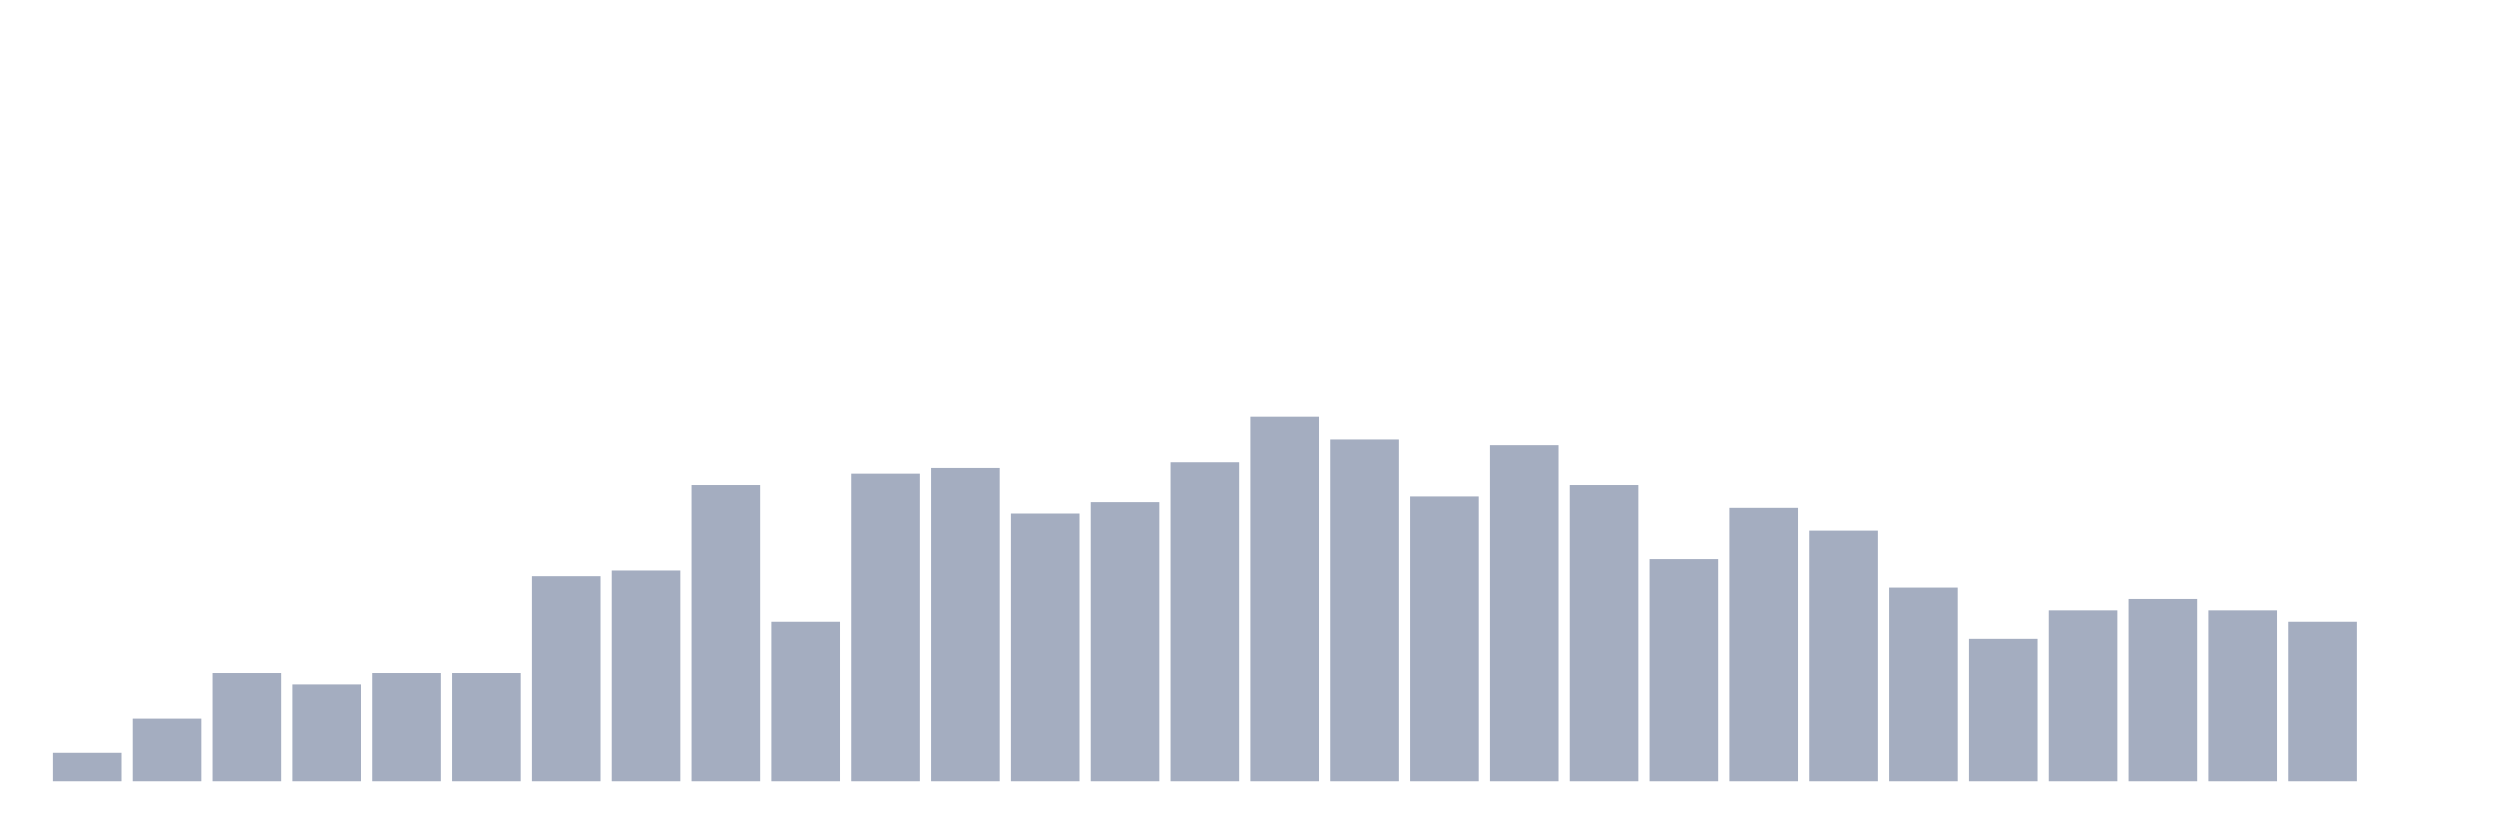
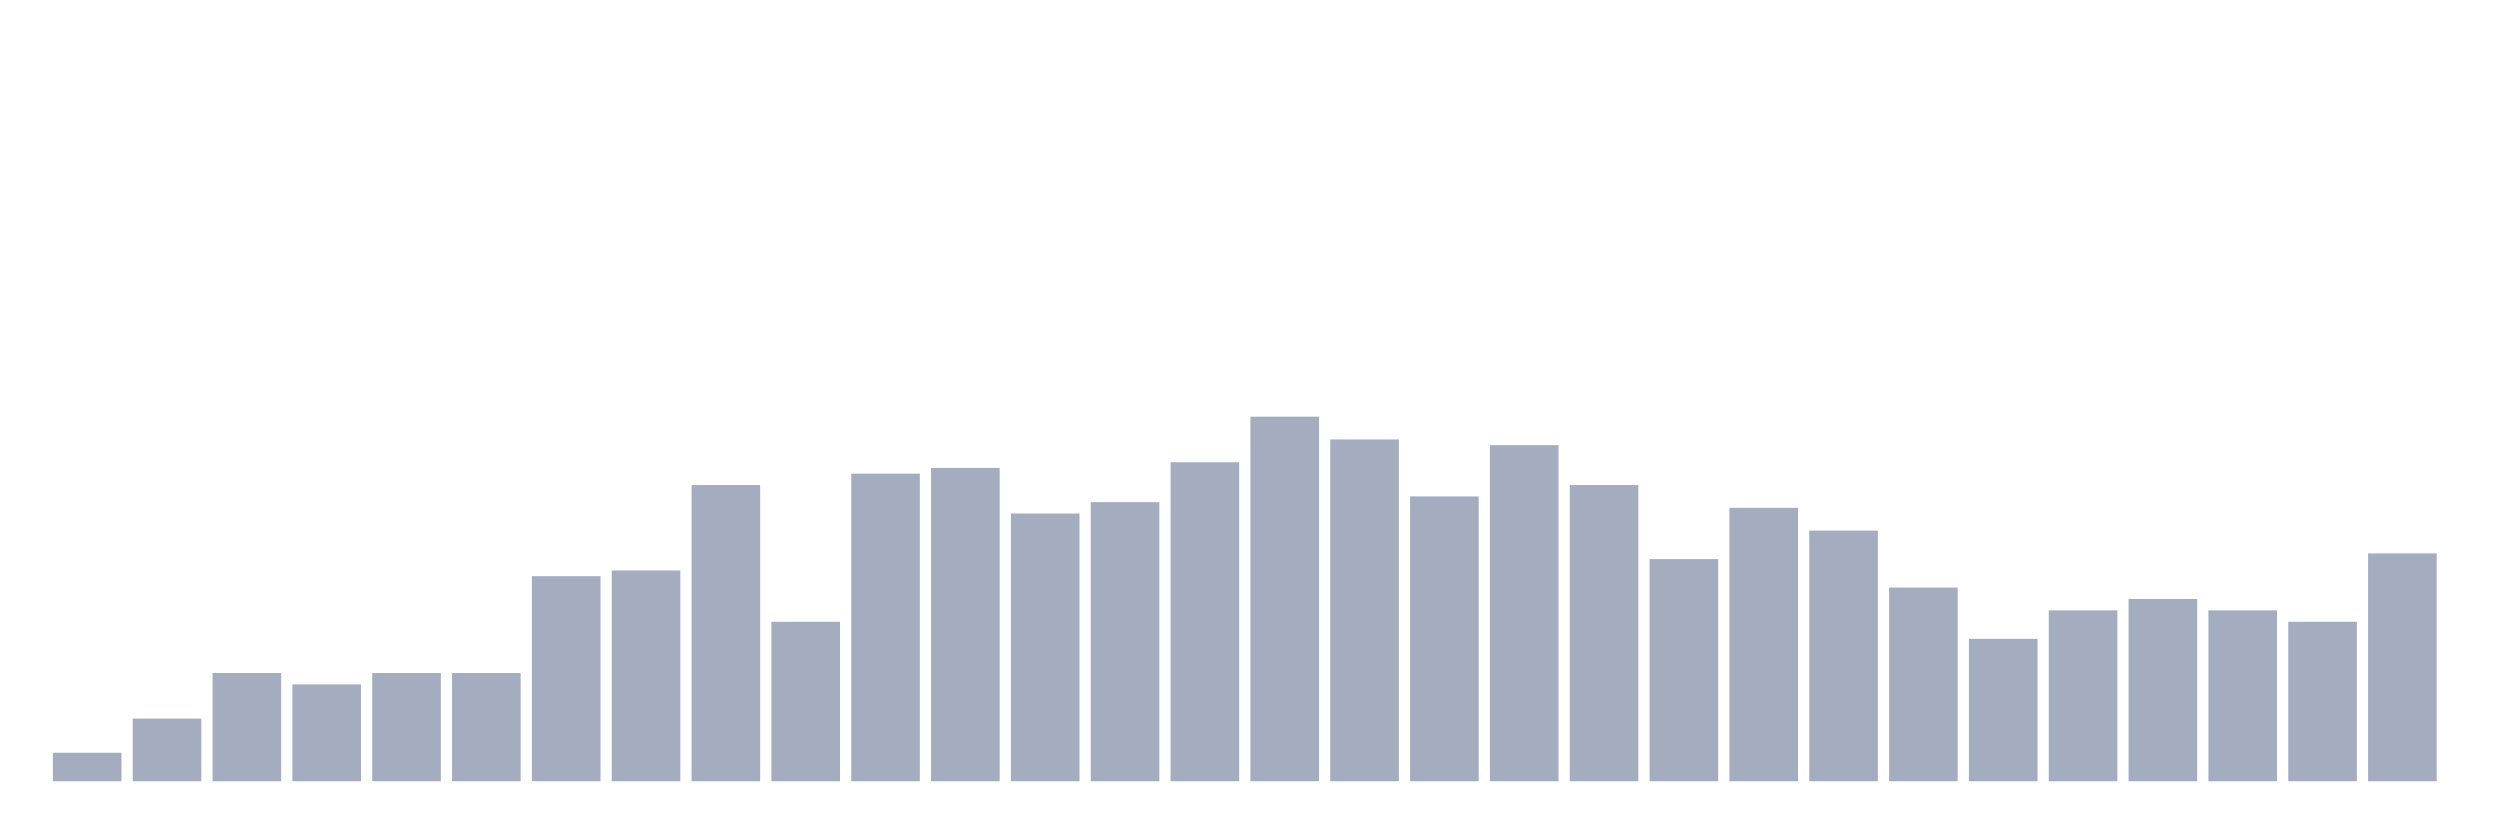
<svg xmlns="http://www.w3.org/2000/svg" viewBox="0 0 480 160">
  <g transform="translate(10,10)">
    <rect class="bar" x="0.153" width="13.175" y="134.531" height="5.469" fill="rgb(164,173,192)" />
    <rect class="bar" x="15.482" width="13.175" y="127.969" height="12.031" fill="rgb(164,173,192)" />
    <rect class="bar" x="30.81" width="13.175" y="119.219" height="20.781" fill="rgb(164,173,192)" />
    <rect class="bar" x="46.138" width="13.175" y="121.406" height="18.594" fill="rgb(164,173,192)" />
    <rect class="bar" x="61.466" width="13.175" y="119.219" height="20.781" fill="rgb(164,173,192)" />
    <rect class="bar" x="76.794" width="13.175" y="119.219" height="20.781" fill="rgb(164,173,192)" />
    <rect class="bar" x="92.123" width="13.175" y="100.625" height="39.375" fill="rgb(164,173,192)" />
    <rect class="bar" x="107.451" width="13.175" y="99.531" height="40.469" fill="rgb(164,173,192)" />
    <rect class="bar" x="122.779" width="13.175" y="83.125" height="56.875" fill="rgb(164,173,192)" />
    <rect class="bar" x="138.107" width="13.175" y="109.375" height="30.625" fill="rgb(164,173,192)" />
    <rect class="bar" x="153.436" width="13.175" y="80.938" height="59.062" fill="rgb(164,173,192)" />
    <rect class="bar" x="168.764" width="13.175" y="79.844" height="60.156" fill="rgb(164,173,192)" />
    <rect class="bar" x="184.092" width="13.175" y="88.594" height="51.406" fill="rgb(164,173,192)" />
    <rect class="bar" x="199.42" width="13.175" y="86.406" height="53.594" fill="rgb(164,173,192)" />
    <rect class="bar" x="214.748" width="13.175" y="78.75" height="61.25" fill="rgb(164,173,192)" />
    <rect class="bar" x="230.077" width="13.175" y="70" height="70" fill="rgb(164,173,192)" />
    <rect class="bar" x="245.405" width="13.175" y="74.375" height="65.625" fill="rgb(164,173,192)" />
    <rect class="bar" x="260.733" width="13.175" y="85.312" height="54.688" fill="rgb(164,173,192)" />
    <rect class="bar" x="276.061" width="13.175" y="75.469" height="64.531" fill="rgb(164,173,192)" />
    <rect class="bar" x="291.39" width="13.175" y="83.125" height="56.875" fill="rgb(164,173,192)" />
    <rect class="bar" x="306.718" width="13.175" y="97.344" height="42.656" fill="rgb(164,173,192)" />
    <rect class="bar" x="322.046" width="13.175" y="87.5" height="52.5" fill="rgb(164,173,192)" />
    <rect class="bar" x="337.374" width="13.175" y="91.875" height="48.125" fill="rgb(164,173,192)" />
    <rect class="bar" x="352.702" width="13.175" y="102.812" height="37.188" fill="rgb(164,173,192)" />
    <rect class="bar" x="368.031" width="13.175" y="112.656" height="27.344" fill="rgb(164,173,192)" />
    <rect class="bar" x="383.359" width="13.175" y="107.188" height="32.812" fill="rgb(164,173,192)" />
    <rect class="bar" x="398.687" width="13.175" y="105" height="35" fill="rgb(164,173,192)" />
    <rect class="bar" x="414.015" width="13.175" y="107.188" height="32.812" fill="rgb(164,173,192)" />
    <rect class="bar" x="429.344" width="13.175" y="109.375" height="30.625" fill="rgb(164,173,192)" />
-     <rect class="bar" x="444.672" width="13.175" y="140" height="0" fill="rgb(164,173,192)" />
+     <rect class="bar" x="444.672" width="13.175" y="96.25" height="43.75" fill="rgb(164,173,192)" />
  </g>
</svg>
